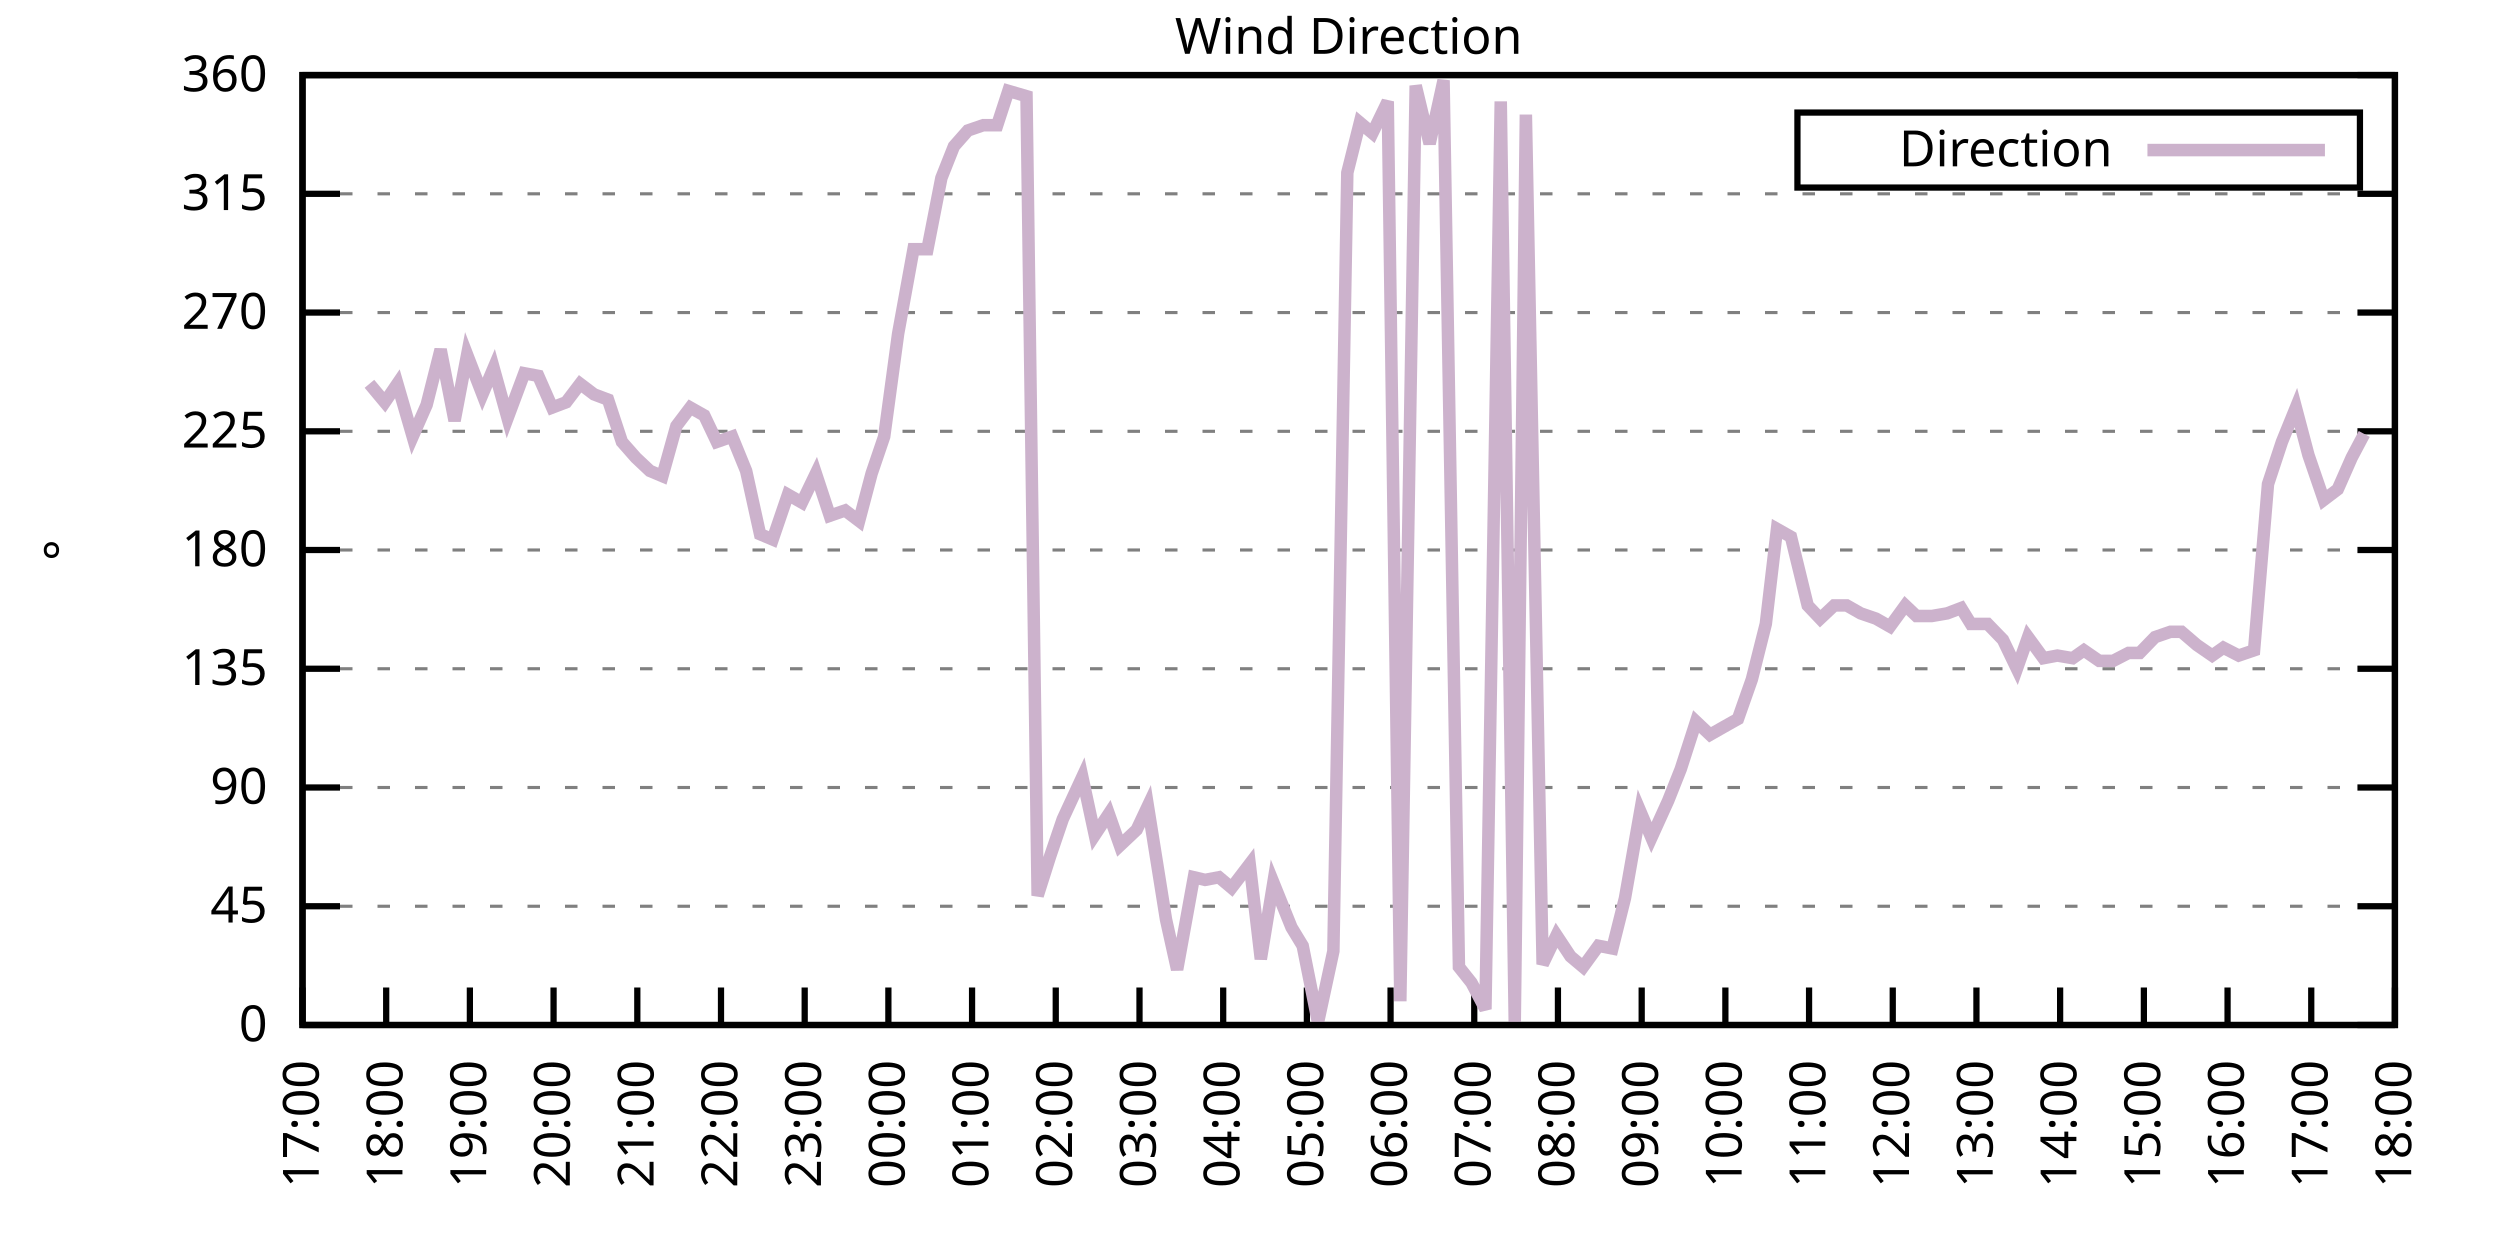
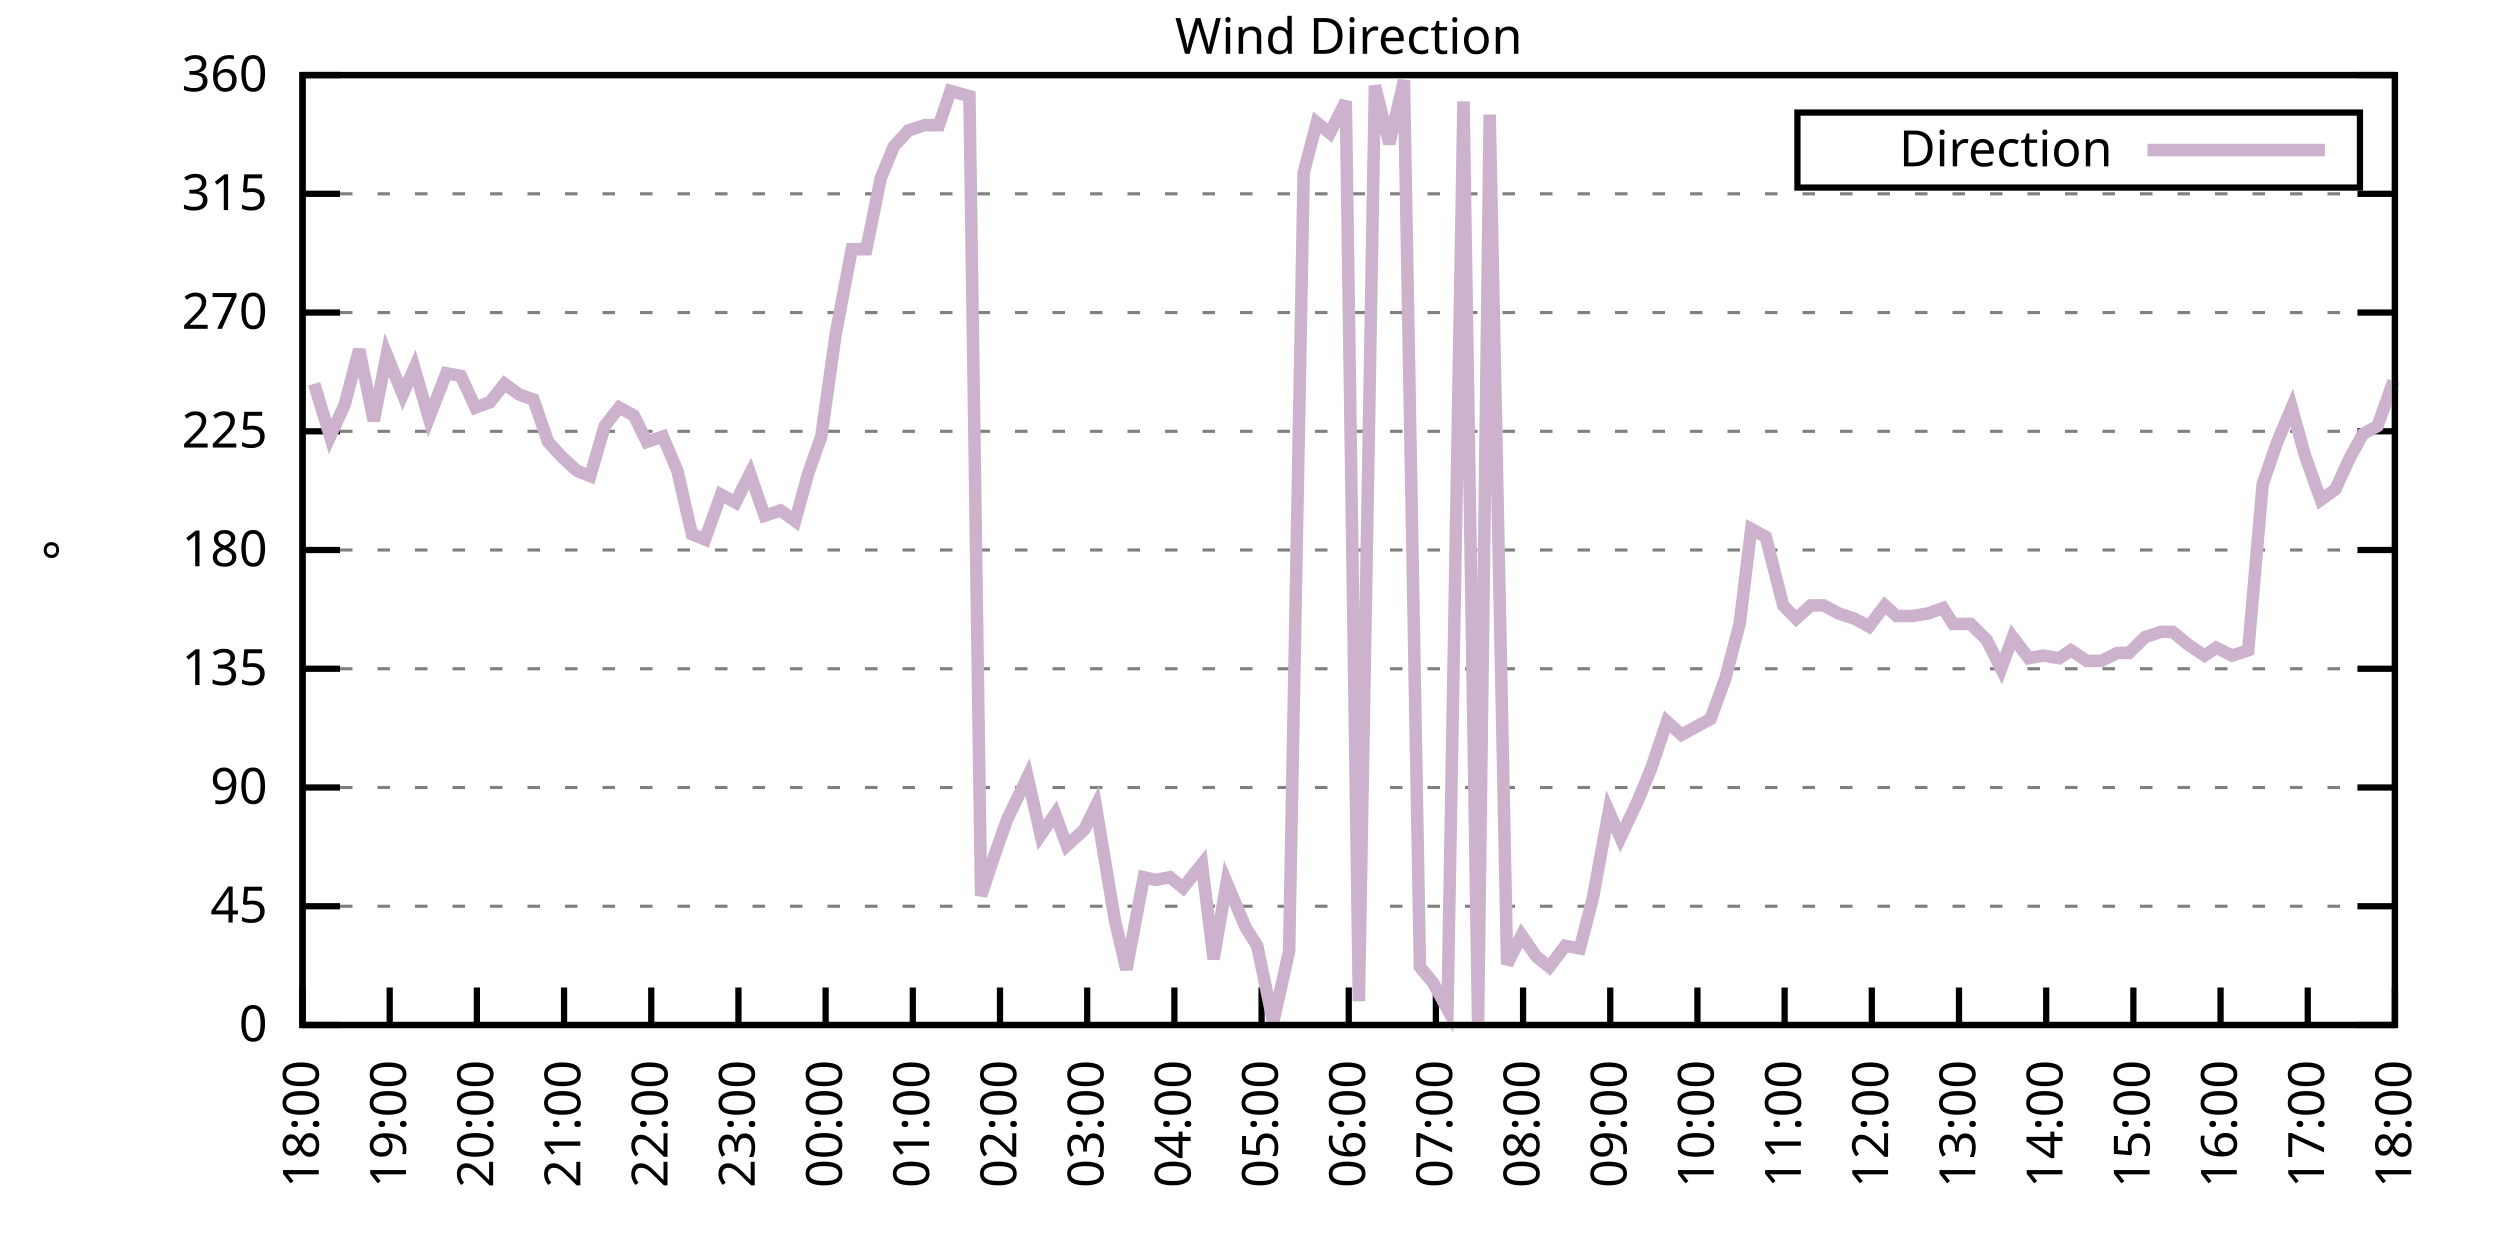
<svg xmlns="http://www.w3.org/2000/svg" xmlns:xlink="http://www.w3.org/1999/xlink" width="400" height="200" viewBox="0 0 400 200">
  <g id="gnuplot_canvas">
    <rect x="0" y="0" width="400" height="200" fill="none" />
    <defs>
      <circle id="gpDot" r="0.5" stroke-width="0.5" stroke="currentColor" />
      <path id="gpPt0" stroke-width="0.333" stroke="currentColor" d="M-1,0 h2 M0,-1 v2" />
      <path id="gpPt1" stroke-width="0.333" stroke="currentColor" d="M-1,-1 L1,1 M1,-1 L-1,1" />
      <path id="gpPt2" stroke-width="0.333" stroke="currentColor" d="M-1,0 L1,0 M0,-1 L0,1 M-1,-1 L1,1 M-1,1 L1,-1" />
      <rect id="gpPt3" stroke-width="0.333" stroke="currentColor" x="-1" y="-1" width="2" height="2" />
      <rect id="gpPt4" stroke-width="0.333" stroke="currentColor" fill="currentColor" x="-1" y="-1" width="2" height="2" />
      <circle id="gpPt5" stroke-width="0.333" stroke="currentColor" cx="0" cy="0" r="1" />
      <use xlink:href="#gpPt5" id="gpPt6" fill="currentColor" stroke="none" />
      <path id="gpPt7" stroke-width="0.333" stroke="currentColor" d="M0,-1.33 L-1.33,0.67 L1.33,0.67 z" />
      <use xlink:href="#gpPt7" id="gpPt8" fill="currentColor" stroke="none" />
      <use xlink:href="#gpPt7" id="gpPt9" stroke="currentColor" transform="rotate(180)" />
      <use xlink:href="#gpPt9" id="gpPt10" fill="currentColor" stroke="none" />
      <use xlink:href="#gpPt3" id="gpPt11" stroke="currentColor" transform="rotate(45)" />
      <use xlink:href="#gpPt11" id="gpPt12" fill="currentColor" stroke="none" />
      <path id="gpPt13" stroke-width="0.333" stroke="currentColor" d="M0,1.330 L1.265,0.411 L0.782,-1.067 L-0.782,-1.076 L-1.265,0.411 z" />
      <use xlink:href="#gpPt13" id="gpPt14" fill="currentColor" stroke="none" />
      <filter id="textbox" filterUnits="objectBoundingBox" x="0" y="0" height="1" width="1">
        <feFlood flood-color="white" flood-opacity="1" result="bgnd" />
        <feComposite in="SourceGraphic" in2="bgnd" operator="atop" />
      </filter>
      <filter id="greybox" filterUnits="objectBoundingBox" x="0" y="0" height="1" width="1">
        <feFlood flood-color="lightgrey" flood-opacity="1" result="grey" />
        <feComposite in="SourceGraphic" in2="grey" operator="atop" />
      </filter>
    </defs>
    <g fill="none" color="white" stroke="currentColor" stroke-width="1.00" stroke-linecap="butt" stroke-linejoin="miter">
</g>
    <g fill="none" color="black" stroke="currentColor" stroke-width="1.00" stroke-linecap="butt" stroke-linejoin="miter">
      <g stroke="none" shape-rendering="crispEdges">
        <polygon fill="rgb(255, 255, 255)" points="48.40,164.00 383.18,164.00 383.18,12.02 48.40,12.02 " />
      </g>
    </g>
    <g fill="none" color="black" stroke="currentColor" stroke-width="1.00" stroke-linecap="butt" stroke-linejoin="miter">
</g>
    <g fill="none" color="black" stroke="black" stroke-width="0.50" stroke-linecap="butt" stroke-linejoin="miter">
</g>
    <g fill="none" color="gray" stroke="currentColor" stroke-width="0.50" stroke-linecap="butt" stroke-linejoin="miter">
      <path stroke="gray" stroke-dasharray="2,4" class="gridline" d="M48.40,164.00 L383.19,164.00  " />
    </g>
    <g fill="none" color="gray" stroke="gray" stroke-width="1.00" stroke-linecap="butt" stroke-linejoin="miter">
</g>
    <g fill="none" color="black" stroke="currentColor" stroke-width="1.00" stroke-linecap="butt" stroke-linejoin="miter">
      <path stroke="black" d="M48.40,164.00 L54.40,164.00 M383.19,164.00 L377.19,164.00  " />
      <g transform="translate(42.80,166.60)" stroke="none" fill="black" font-family="Sans" font-size="8.00" text-anchor="end">
        <text>
          <tspan font-family="Sans"> 0</tspan>
        </text>
      </g>
    </g>
    <g fill="none" color="black" stroke="currentColor" stroke-width="1.00" stroke-linecap="butt" stroke-linejoin="miter">
</g>
    <g fill="none" color="black" stroke="black" stroke-width="0.50" stroke-linecap="butt" stroke-linejoin="miter">
</g>
    <g fill="none" color="gray" stroke="currentColor" stroke-width="0.50" stroke-linecap="butt" stroke-linejoin="miter">
      <path stroke="gray" stroke-dasharray="2,4" class="gridline" d="M48.40,145.00 L383.19,145.00  " />
    </g>
    <g fill="none" color="gray" stroke="gray" stroke-width="1.00" stroke-linecap="butt" stroke-linejoin="miter">
</g>
    <g fill="none" color="black" stroke="currentColor" stroke-width="1.00" stroke-linecap="butt" stroke-linejoin="miter">
      <path stroke="black" d="M48.40,145.00 L54.40,145.00 M383.19,145.00 L377.19,145.00  " />
      <g transform="translate(42.80,147.60)" stroke="none" fill="black" font-family="Sans" font-size="8.00" text-anchor="end">
        <text>
          <tspan font-family="Sans"> 45</tspan>
        </text>
      </g>
    </g>
    <g fill="none" color="black" stroke="currentColor" stroke-width="1.00" stroke-linecap="butt" stroke-linejoin="miter">
</g>
    <g fill="none" color="black" stroke="black" stroke-width="0.50" stroke-linecap="butt" stroke-linejoin="miter">
</g>
    <g fill="none" color="gray" stroke="currentColor" stroke-width="0.50" stroke-linecap="butt" stroke-linejoin="miter">
      <path stroke="gray" stroke-dasharray="2,4" class="gridline" d="M48.40,126.00 L383.19,126.00  " />
    </g>
    <g fill="none" color="gray" stroke="gray" stroke-width="1.00" stroke-linecap="butt" stroke-linejoin="miter">
</g>
    <g fill="none" color="black" stroke="currentColor" stroke-width="1.00" stroke-linecap="butt" stroke-linejoin="miter">
      <path stroke="black" d="M48.40,126.00 L54.40,126.00 M383.19,126.00 L377.19,126.00  " />
      <g transform="translate(42.80,128.60)" stroke="none" fill="black" font-family="Sans" font-size="8.00" text-anchor="end">
        <text>
          <tspan font-family="Sans"> 90</tspan>
        </text>
      </g>
    </g>
    <g fill="none" color="black" stroke="currentColor" stroke-width="1.00" stroke-linecap="butt" stroke-linejoin="miter">
</g>
    <g fill="none" color="black" stroke="black" stroke-width="0.50" stroke-linecap="butt" stroke-linejoin="miter">
</g>
    <g fill="none" color="gray" stroke="currentColor" stroke-width="0.50" stroke-linecap="butt" stroke-linejoin="miter">
      <path stroke="gray" stroke-dasharray="2,4" class="gridline" d="M48.40,107.00 L383.19,107.00  " />
    </g>
    <g fill="none" color="gray" stroke="gray" stroke-width="1.00" stroke-linecap="butt" stroke-linejoin="miter">
</g>
    <g fill="none" color="black" stroke="currentColor" stroke-width="1.00" stroke-linecap="butt" stroke-linejoin="miter">
      <path stroke="black" d="M48.40,107.00 L54.40,107.00 M383.19,107.00 L377.19,107.00  " />
      <g transform="translate(42.80,109.60)" stroke="none" fill="black" font-family="Sans" font-size="8.00" text-anchor="end">
        <text>
          <tspan font-family="Sans"> 135</tspan>
        </text>
      </g>
    </g>
    <g fill="none" color="black" stroke="currentColor" stroke-width="1.00" stroke-linecap="butt" stroke-linejoin="miter">
</g>
    <g fill="none" color="black" stroke="black" stroke-width="0.50" stroke-linecap="butt" stroke-linejoin="miter">
</g>
    <g fill="none" color="gray" stroke="currentColor" stroke-width="0.50" stroke-linecap="butt" stroke-linejoin="miter">
      <path stroke="gray" stroke-dasharray="2,4" class="gridline" d="M48.40,88.00 L383.19,88.00  " />
    </g>
    <g fill="none" color="gray" stroke="gray" stroke-width="1.00" stroke-linecap="butt" stroke-linejoin="miter">
</g>
    <g fill="none" color="black" stroke="currentColor" stroke-width="1.00" stroke-linecap="butt" stroke-linejoin="miter">
      <path stroke="black" d="M48.40,88.00 L54.40,88.00 M383.19,88.00 L377.19,88.00  " />
      <g transform="translate(42.80,90.60)" stroke="none" fill="black" font-family="Sans" font-size="8.00" text-anchor="end">
        <text>
          <tspan font-family="Sans"> 180</tspan>
        </text>
      </g>
    </g>
    <g fill="none" color="black" stroke="currentColor" stroke-width="1.00" stroke-linecap="butt" stroke-linejoin="miter">
</g>
    <g fill="none" color="black" stroke="black" stroke-width="0.50" stroke-linecap="butt" stroke-linejoin="miter">
</g>
    <g fill="none" color="gray" stroke="currentColor" stroke-width="0.50" stroke-linecap="butt" stroke-linejoin="miter">
      <path stroke="gray" stroke-dasharray="2,4" class="gridline" d="M48.40,69.01 L383.19,69.01  " />
    </g>
    <g fill="none" color="gray" stroke="gray" stroke-width="1.00" stroke-linecap="butt" stroke-linejoin="miter">
</g>
    <g fill="none" color="black" stroke="currentColor" stroke-width="1.00" stroke-linecap="butt" stroke-linejoin="miter">
      <path stroke="black" d="M48.40,69.01 L54.40,69.01 M383.19,69.01 L377.19,69.01  " />
      <g transform="translate(42.80,71.61)" stroke="none" fill="black" font-family="Sans" font-size="8.00" text-anchor="end">
        <text>
          <tspan font-family="Sans"> 225</tspan>
        </text>
      </g>
    </g>
    <g fill="none" color="black" stroke="currentColor" stroke-width="1.00" stroke-linecap="butt" stroke-linejoin="miter">
</g>
    <g fill="none" color="black" stroke="black" stroke-width="0.50" stroke-linecap="butt" stroke-linejoin="miter">
</g>
    <g fill="none" color="gray" stroke="currentColor" stroke-width="0.50" stroke-linecap="butt" stroke-linejoin="miter">
      <path stroke="gray" stroke-dasharray="2,4" class="gridline" d="M48.40,50.01 L383.19,50.01  " />
    </g>
    <g fill="none" color="gray" stroke="gray" stroke-width="1.00" stroke-linecap="butt" stroke-linejoin="miter">
</g>
    <g fill="none" color="black" stroke="currentColor" stroke-width="1.00" stroke-linecap="butt" stroke-linejoin="miter">
      <path stroke="black" d="M48.40,50.01 L54.40,50.01 M383.19,50.01 L377.19,50.01  " />
      <g transform="translate(42.80,52.61)" stroke="none" fill="black" font-family="Sans" font-size="8.00" text-anchor="end">
        <text>
          <tspan font-family="Sans"> 270</tspan>
        </text>
      </g>
    </g>
    <g fill="none" color="black" stroke="currentColor" stroke-width="1.00" stroke-linecap="butt" stroke-linejoin="miter">
</g>
    <g fill="none" color="black" stroke="black" stroke-width="0.50" stroke-linecap="butt" stroke-linejoin="miter">
</g>
    <g fill="none" color="gray" stroke="currentColor" stroke-width="0.50" stroke-linecap="butt" stroke-linejoin="miter">
      <path stroke="gray" stroke-dasharray="2,4" class="gridline" d="M48.40,31.01 L383.19,31.01  " />
    </g>
    <g fill="none" color="gray" stroke="gray" stroke-width="1.00" stroke-linecap="butt" stroke-linejoin="miter">
</g>
    <g fill="none" color="black" stroke="currentColor" stroke-width="1.00" stroke-linecap="butt" stroke-linejoin="miter">
      <path stroke="black" d="M48.40,31.01 L54.40,31.01 M383.19,31.01 L377.19,31.01  " />
      <g transform="translate(42.80,33.61)" stroke="none" fill="black" font-family="Sans" font-size="8.00" text-anchor="end">
        <text>
          <tspan font-family="Sans"> 315</tspan>
        </text>
      </g>
    </g>
    <g fill="none" color="black" stroke="currentColor" stroke-width="1.00" stroke-linecap="butt" stroke-linejoin="miter">
</g>
    <g fill="none" color="black" stroke="black" stroke-width="0.50" stroke-linecap="butt" stroke-linejoin="miter">
</g>
    <g fill="none" color="gray" stroke="currentColor" stroke-width="0.50" stroke-linecap="butt" stroke-linejoin="miter">
      <path stroke="gray" stroke-dasharray="2,4" class="gridline" d="M48.40,12.01 L383.19,12.01  " />
    </g>
    <g fill="none" color="gray" stroke="gray" stroke-width="1.00" stroke-linecap="butt" stroke-linejoin="miter">
</g>
    <g fill="none" color="black" stroke="currentColor" stroke-width="1.00" stroke-linecap="butt" stroke-linejoin="miter">
      <path stroke="black" d="M48.40,12.01 L54.40,12.01 M383.19,12.01 L377.19,12.01  " />
      <g transform="translate(42.80,14.61)" stroke="none" fill="black" font-family="Sans" font-size="8.00" text-anchor="end">
        <text>
          <tspan font-family="Sans"> 360</tspan>
        </text>
      </g>
    </g>
    <g fill="none" color="black" stroke="currentColor" stroke-width="1.00" stroke-linecap="butt" stroke-linejoin="miter">
      <path stroke="black" d="M48.40,164.00 L48.40,158.00  " />
      <g transform="translate(51.00,169.60) rotate(270.00)" stroke="none" fill="black" font-family="Sans" font-size="8.00" text-anchor="end">
        <text>
-           <tspan font-family="Sans">17:00</tspan>
-         </text>
-       </g>
-     </g>
-     <g fill="none" color="black" stroke="currentColor" stroke-width="1.00" stroke-linecap="butt" stroke-linejoin="miter">
-       <path stroke="black" d="M61.79,164.00 L61.79,158.00  " />
-       <g transform="translate(64.39,169.60) rotate(270.00)" stroke="none" fill="black" font-family="Sans" font-size="8.00" text-anchor="end">
-         <text>
          <tspan font-family="Sans">18:00</tspan>
        </text>
      </g>
    </g>
    <g fill="none" color="black" stroke="currentColor" stroke-width="1.00" stroke-linecap="butt" stroke-linejoin="miter">
-       <path stroke="black" d="M75.18,164.00 L75.18,158.00  " />
-       <g transform="translate(77.78,169.60) rotate(270.00)" stroke="none" fill="black" font-family="Sans" font-size="8.00" text-anchor="end">
+       <path stroke="black" d="M62.35,164.00 L62.35,158.00  " />
+       <g transform="translate(64.95,169.60) rotate(270.00)" stroke="none" fill="black" font-family="Sans" font-size="8.00" text-anchor="end">
        <text>
          <tspan font-family="Sans">19:00</tspan>
        </text>
      </g>
    </g>
    <g fill="none" color="black" stroke="currentColor" stroke-width="1.00" stroke-linecap="butt" stroke-linejoin="miter">
-       <path stroke="black" d="M88.57,164.00 L88.57,158.00  " />
-       <g transform="translate(91.17,169.60) rotate(270.00)" stroke="none" fill="black" font-family="Sans" font-size="8.00" text-anchor="end">
+       <path stroke="black" d="M76.30,164.00 L76.30,158.00  " />
+       <g transform="translate(78.90,169.60) rotate(270.00)" stroke="none" fill="black" font-family="Sans" font-size="8.00" text-anchor="end">
        <text>
          <tspan font-family="Sans">20:00</tspan>
        </text>
      </g>
    </g>
    <g fill="none" color="black" stroke="currentColor" stroke-width="1.00" stroke-linecap="butt" stroke-linejoin="miter">
-       <path stroke="black" d="M101.97,164.00 L101.97,158.00  " />
-       <g transform="translate(104.57,169.60) rotate(270.00)" stroke="none" fill="black" font-family="Sans" font-size="8.00" text-anchor="end">
+       <path stroke="black" d="M90.25,164.00 L90.25,158.00  " />
+       <g transform="translate(92.85,169.60) rotate(270.00)" stroke="none" fill="black" font-family="Sans" font-size="8.00" text-anchor="end">
        <text>
          <tspan font-family="Sans">21:00</tspan>
        </text>
      </g>
    </g>
    <g fill="none" color="black" stroke="currentColor" stroke-width="1.00" stroke-linecap="butt" stroke-linejoin="miter">
-       <path stroke="black" d="M115.36,164.00 L115.36,158.00  " />
-       <g transform="translate(117.96,169.60) rotate(270.00)" stroke="none" fill="black" font-family="Sans" font-size="8.00" text-anchor="end">
+       <path stroke="black" d="M104.20,164.00 L104.20,158.00  " />
+       <g transform="translate(106.80,169.60) rotate(270.00)" stroke="none" fill="black" font-family="Sans" font-size="8.00" text-anchor="end">
        <text>
          <tspan font-family="Sans">22:00</tspan>
        </text>
      </g>
    </g>
    <g fill="none" color="black" stroke="currentColor" stroke-width="1.00" stroke-linecap="butt" stroke-linejoin="miter">
-       <path stroke="black" d="M128.75,164.00 L128.75,158.00  " />
-       <g transform="translate(131.35,169.60) rotate(270.00)" stroke="none" fill="black" font-family="Sans" font-size="8.00" text-anchor="end">
+       <path stroke="black" d="M118.15,164.00 L118.15,158.00  " />
+       <g transform="translate(120.75,169.60) rotate(270.00)" stroke="none" fill="black" font-family="Sans" font-size="8.00" text-anchor="end">
        <text>
          <tspan font-family="Sans">23:00</tspan>
        </text>
      </g>
    </g>
    <g fill="none" color="black" stroke="currentColor" stroke-width="1.00" stroke-linecap="butt" stroke-linejoin="miter">
-       <path stroke="black" d="M142.14,164.00 L142.14,158.00  " />
-       <g transform="translate(144.74,169.60) rotate(270.00)" stroke="none" fill="black" font-family="Sans" font-size="8.00" text-anchor="end">
+       <path stroke="black" d="M132.10,164.00 L132.10,158.00  " />
+       <g transform="translate(134.70,169.60) rotate(270.00)" stroke="none" fill="black" font-family="Sans" font-size="8.00" text-anchor="end">
        <text>
          <tspan font-family="Sans">00:00</tspan>
        </text>
      </g>
    </g>
    <g fill="none" color="black" stroke="currentColor" stroke-width="1.00" stroke-linecap="butt" stroke-linejoin="miter">
-       <path stroke="black" d="M155.53,164.00 L155.53,158.00  " />
-       <g transform="translate(158.13,169.60) rotate(270.00)" stroke="none" fill="black" font-family="Sans" font-size="8.00" text-anchor="end">
+       <path stroke="black" d="M146.05,164.00 L146.05,158.00  " />
+       <g transform="translate(148.65,169.60) rotate(270.00)" stroke="none" fill="black" font-family="Sans" font-size="8.00" text-anchor="end">
        <text>
          <tspan font-family="Sans">01:00</tspan>
        </text>
      </g>
    </g>
    <g fill="none" color="black" stroke="currentColor" stroke-width="1.00" stroke-linecap="butt" stroke-linejoin="miter">
-       <path stroke="black" d="M168.92,164.00 L168.92,158.00  " />
-       <g transform="translate(171.52,169.60) rotate(270.00)" stroke="none" fill="black" font-family="Sans" font-size="8.00" text-anchor="end">
+       <path stroke="black" d="M160.00,164.00 L160.00,158.00  " />
+       <g transform="translate(162.60,169.60) rotate(270.00)" stroke="none" fill="black" font-family="Sans" font-size="8.00" text-anchor="end">
        <text>
          <tspan font-family="Sans">02:00</tspan>
        </text>
      </g>
    </g>
    <g fill="none" color="black" stroke="currentColor" stroke-width="1.00" stroke-linecap="butt" stroke-linejoin="miter">
-       <path stroke="black" d="M182.32,164.00 L182.32,158.00  " />
-       <g transform="translate(184.92,169.60) rotate(270.00)" stroke="none" fill="black" font-family="Sans" font-size="8.00" text-anchor="end">
+       <path stroke="black" d="M173.95,164.00 L173.95,158.00  " />
+       <g transform="translate(176.55,169.60) rotate(270.00)" stroke="none" fill="black" font-family="Sans" font-size="8.00" text-anchor="end">
        <text>
          <tspan font-family="Sans">03:00</tspan>
        </text>
      </g>
    </g>
    <g fill="none" color="black" stroke="currentColor" stroke-width="1.00" stroke-linecap="butt" stroke-linejoin="miter">
-       <path stroke="black" d="M195.71,164.00 L195.71,158.00  " />
-       <g transform="translate(198.31,169.60) rotate(270.00)" stroke="none" fill="black" font-family="Sans" font-size="8.00" text-anchor="end">
+       <path stroke="black" d="M187.90,164.00 L187.90,158.00  " />
+       <g transform="translate(190.50,169.60) rotate(270.00)" stroke="none" fill="black" font-family="Sans" font-size="8.00" text-anchor="end">
        <text>
          <tspan font-family="Sans">04:00</tspan>
        </text>
      </g>
    </g>
    <g fill="none" color="black" stroke="currentColor" stroke-width="1.00" stroke-linecap="butt" stroke-linejoin="miter">
-       <path stroke="black" d="M209.10,164.00 L209.10,158.00  " />
-       <g transform="translate(211.70,169.60) rotate(270.00)" stroke="none" fill="black" font-family="Sans" font-size="8.00" text-anchor="end">
+       <path stroke="black" d="M201.85,164.00 L201.85,158.00  " />
+       <g transform="translate(204.45,169.60) rotate(270.00)" stroke="none" fill="black" font-family="Sans" font-size="8.00" text-anchor="end">
        <text>
          <tspan font-family="Sans">05:00</tspan>
        </text>
      </g>
    </g>
    <g fill="none" color="black" stroke="currentColor" stroke-width="1.00" stroke-linecap="butt" stroke-linejoin="miter">
-       <path stroke="black" d="M222.49,164.00 L222.49,158.00  " />
-       <g transform="translate(225.09,169.60) rotate(270.00)" stroke="none" fill="black" font-family="Sans" font-size="8.00" text-anchor="end">
+       <path stroke="black" d="M215.80,164.00 L215.80,158.00  " />
+       <g transform="translate(218.40,169.60) rotate(270.00)" stroke="none" fill="black" font-family="Sans" font-size="8.00" text-anchor="end">
        <text>
          <tspan font-family="Sans">06:00</tspan>
        </text>
      </g>
    </g>
    <g fill="none" color="black" stroke="currentColor" stroke-width="1.00" stroke-linecap="butt" stroke-linejoin="miter">
-       <path stroke="black" d="M235.88,164.00 L235.88,158.00  " />
-       <g transform="translate(238.48,169.60) rotate(270.00)" stroke="none" fill="black" font-family="Sans" font-size="8.00" text-anchor="end">
+       <path stroke="black" d="M229.74,164.00 L229.74,158.00  " />
+       <g transform="translate(232.34,169.60) rotate(270.00)" stroke="none" fill="black" font-family="Sans" font-size="8.00" text-anchor="end">
        <text>
          <tspan font-family="Sans">07:00</tspan>
        </text>
      </g>
    </g>
    <g fill="none" color="black" stroke="currentColor" stroke-width="1.00" stroke-linecap="butt" stroke-linejoin="miter">
-       <path stroke="black" d="M249.27,164.00 L249.27,158.00  " />
-       <g transform="translate(251.87,169.60) rotate(270.00)" stroke="none" fill="black" font-family="Sans" font-size="8.00" text-anchor="end">
+       <path stroke="black" d="M243.69,164.00 L243.69,158.00  " />
+       <g transform="translate(246.29,169.60) rotate(270.00)" stroke="none" fill="black" font-family="Sans" font-size="8.00" text-anchor="end">
        <text>
          <tspan font-family="Sans">08:00</tspan>
        </text>
      </g>
    </g>
    <g fill="none" color="black" stroke="currentColor" stroke-width="1.00" stroke-linecap="butt" stroke-linejoin="miter">
-       <path stroke="black" d="M262.67,164.00 L262.67,158.00  " />
-       <g transform="translate(265.27,169.60) rotate(270.00)" stroke="none" fill="black" font-family="Sans" font-size="8.00" text-anchor="end">
+       <path stroke="black" d="M257.64,164.00 L257.64,158.00  " />
+       <g transform="translate(260.24,169.60) rotate(270.00)" stroke="none" fill="black" font-family="Sans" font-size="8.00" text-anchor="end">
        <text>
          <tspan font-family="Sans">09:00</tspan>
        </text>
      </g>
    </g>
    <g fill="none" color="black" stroke="currentColor" stroke-width="1.00" stroke-linecap="butt" stroke-linejoin="miter">
-       <path stroke="black" d="M276.06,164.00 L276.06,158.00  " />
-       <g transform="translate(278.66,169.60) rotate(270.00)" stroke="none" fill="black" font-family="Sans" font-size="8.00" text-anchor="end">
+       <path stroke="black" d="M271.59,164.00 L271.59,158.00  " />
+       <g transform="translate(274.19,169.60) rotate(270.00)" stroke="none" fill="black" font-family="Sans" font-size="8.00" text-anchor="end">
        <text>
          <tspan font-family="Sans">10:00</tspan>
        </text>
      </g>
    </g>
    <g fill="none" color="black" stroke="currentColor" stroke-width="1.00" stroke-linecap="butt" stroke-linejoin="miter">
-       <path stroke="black" d="M289.45,164.00 L289.45,158.00  " />
-       <g transform="translate(292.05,169.60) rotate(270.00)" stroke="none" fill="black" font-family="Sans" font-size="8.00" text-anchor="end">
+       <path stroke="black" d="M285.54,164.00 L285.54,158.00  " />
+       <g transform="translate(288.14,169.60) rotate(270.00)" stroke="none" fill="black" font-family="Sans" font-size="8.00" text-anchor="end">
        <text>
          <tspan font-family="Sans">11:00</tspan>
        </text>
      </g>
    </g>
    <g fill="none" color="black" stroke="currentColor" stroke-width="1.00" stroke-linecap="butt" stroke-linejoin="miter">
-       <path stroke="black" d="M302.84,164.00 L302.84,158.00  " />
-       <g transform="translate(305.44,169.60) rotate(270.00)" stroke="none" fill="black" font-family="Sans" font-size="8.00" text-anchor="end">
+       <path stroke="black" d="M299.49,164.00 L299.49,158.00  " />
+       <g transform="translate(302.09,169.60) rotate(270.00)" stroke="none" fill="black" font-family="Sans" font-size="8.00" text-anchor="end">
        <text>
          <tspan font-family="Sans">12:00</tspan>
        </text>
      </g>
    </g>
    <g fill="none" color="black" stroke="currentColor" stroke-width="1.00" stroke-linecap="butt" stroke-linejoin="miter">
-       <path stroke="black" d="M316.23,164.00 L316.23,158.00  " />
-       <g transform="translate(318.83,169.60) rotate(270.00)" stroke="none" fill="black" font-family="Sans" font-size="8.00" text-anchor="end">
+       <path stroke="black" d="M313.44,164.00 L313.44,158.00  " />
+       <g transform="translate(316.04,169.60) rotate(270.00)" stroke="none" fill="black" font-family="Sans" font-size="8.00" text-anchor="end">
        <text>
          <tspan font-family="Sans">13:00</tspan>
        </text>
      </g>
    </g>
    <g fill="none" color="black" stroke="currentColor" stroke-width="1.00" stroke-linecap="butt" stroke-linejoin="miter">
-       <path stroke="black" d="M329.62,164.00 L329.62,158.00  " />
-       <g transform="translate(332.22,169.60) rotate(270.00)" stroke="none" fill="black" font-family="Sans" font-size="8.00" text-anchor="end">
+       <path stroke="black" d="M327.39,164.00 L327.39,158.00  " />
+       <g transform="translate(329.99,169.60) rotate(270.00)" stroke="none" fill="black" font-family="Sans" font-size="8.00" text-anchor="end">
        <text>
          <tspan font-family="Sans">14:00</tspan>
        </text>
      </g>
    </g>
    <g fill="none" color="black" stroke="currentColor" stroke-width="1.00" stroke-linecap="butt" stroke-linejoin="miter">
-       <path stroke="black" d="M343.02,164.00 L343.02,158.00  " />
-       <g transform="translate(345.62,169.60) rotate(270.00)" stroke="none" fill="black" font-family="Sans" font-size="8.00" text-anchor="end">
+       <path stroke="black" d="M341.34,164.00 L341.34,158.00  " />
+       <g transform="translate(343.94,169.60) rotate(270.00)" stroke="none" fill="black" font-family="Sans" font-size="8.00" text-anchor="end">
        <text>
          <tspan font-family="Sans">15:00</tspan>
        </text>
      </g>
    </g>
    <g fill="none" color="black" stroke="currentColor" stroke-width="1.00" stroke-linecap="butt" stroke-linejoin="miter">
-       <path stroke="black" d="M356.41,164.00 L356.41,158.00  " />
-       <g transform="translate(359.01,169.60) rotate(270.00)" stroke="none" fill="black" font-family="Sans" font-size="8.00" text-anchor="end">
+       <path stroke="black" d="M355.29,164.00 L355.29,158.00  " />
+       <g transform="translate(357.89,169.60) rotate(270.00)" stroke="none" fill="black" font-family="Sans" font-size="8.00" text-anchor="end">
        <text>
          <tspan font-family="Sans">16:00</tspan>
        </text>
      </g>
    </g>
    <g fill="none" color="black" stroke="currentColor" stroke-width="1.00" stroke-linecap="butt" stroke-linejoin="miter">
-       <path stroke="black" d="M369.80,164.00 L369.80,158.00  " />
-       <g transform="translate(372.40,169.60) rotate(270.00)" stroke="none" fill="black" font-family="Sans" font-size="8.00" text-anchor="end">
+       <path stroke="black" d="M369.24,164.00 L369.24,158.00  " />
+       <g transform="translate(371.84,169.60) rotate(270.00)" stroke="none" fill="black" font-family="Sans" font-size="8.00" text-anchor="end">
        <text>
          <tspan font-family="Sans">17:00</tspan>
        </text>
      </g>
    </g>
    <g fill="none" color="black" stroke="currentColor" stroke-width="1.00" stroke-linecap="butt" stroke-linejoin="miter">
      <path stroke="black" d="M383.19,164.00 L383.19,158.00  " />
      <g transform="translate(385.79,169.60) rotate(270.00)" stroke="none" fill="black" font-family="Sans" font-size="8.00" text-anchor="end">
        <text>
          <tspan font-family="Sans">18:00</tspan>
        </text>
      </g>
    </g>
    <g fill="none" color="black" stroke="currentColor" stroke-width="1.00" stroke-linecap="butt" stroke-linejoin="miter">
</g>
    <g fill="none" color="black" stroke="currentColor" stroke-width="1.00" stroke-linecap="butt" stroke-linejoin="miter">
      <path stroke="black" d="M48.40,12.01 L48.40,164.00 L383.19,164.00 L383.19,12.01 L48.40,12.01 Z  " />
    </g>
    <g fill="none" color="black" stroke="currentColor" stroke-width="1.00" stroke-linecap="butt" stroke-linejoin="miter">
</g>
    <g fill="none" color="black" stroke="currentColor" stroke-width="1.00" stroke-linecap="butt" stroke-linejoin="miter">
      <path stroke="black" d="M287.59,30.01 L287.59,18.01 L377.59,18.01 L377.59,30.01 L287.59,30.01 Z  " />
    </g>
    <g id="Wind_direction_plot_1">
      <g fill="none" color="white" stroke="black" stroke-width="2.00" stroke-linecap="butt" stroke-linejoin="miter">
</g>
      <g fill="none" color="black" stroke="currentColor" stroke-width="2.00" stroke-linecap="butt" stroke-linejoin="miter">
        <g transform="translate(337.99,26.61)" stroke="none" fill="black" font-family="Sans" font-size="8.00" text-anchor="end">
          <text>
            <tspan font-family="Sans">Direction</tspan>
          </text>
        </g>
      </g>
      <g fill="none" color="black" stroke="currentColor" stroke-width="2.00" stroke-linecap="butt" stroke-linejoin="miter">
-         <path stroke="rgb(204, 178, 204)" d="M343.59,24.01 L371.99,24.01 M59.11,61.41 L61.57,64.36 L63.58,61.41 L66.03,69.85 L68.26,64.78 L70.50,55.92   L72.73,67.32 L74.74,56.76 L77.19,63.10 L78.98,58.87 L81.21,66.90 L83.89,59.72 L86.12,60.14 L88.35,65.21   L90.58,64.36 L92.82,61.41 L95.05,63.10 L97.28,63.94 L99.51,70.70 L101.74,73.23 L103.98,75.34 L105.98,76.18   L108.22,68.16 L110.45,65.21 L112.68,66.47 L114.69,70.70 L117.14,69.85 L119.38,75.34 L121.61,85.47 L123.62,86.32   L126.07,79.14 L128.30,80.41 L130.54,75.76 L132.77,82.52 L135.22,81.67 L137.45,83.36 L139.46,75.76 L141.47,69.85   L143.70,53.39 L146.16,39.87 L148.39,39.87 L150.62,28.48 L152.63,23.41 L154.86,20.88 L157.32,20.03 L159.55,20.03   L161.34,14.54 L164.24,15.39 L166.02,143.31 L168.03,136.98 L170.04,131.07 L173.17,124.31 L175.17,133.60 L177.41,130.22   L179.19,135.29 L181.87,132.76 L183.66,128.96 L186.56,147.11 L188.34,155.13 L191.02,140.36 L192.81,140.78 L195.04,140.36   L197.05,142.05 L199.95,138.25 L201.73,153.45 L203.74,141.20 L206.64,148.38 L208.43,151.33 L210.88,163.58 L213.34,152.18   L215.57,27.63 L217.58,19.61 L219.59,21.30 L222.04,16.23 L224.05,160.20 L226.51,13.70 L228.74,22.99 L230.97,12.85   L233.43,154.71 L235.44,157.24 L237.67,161.47 L240.12,16.23 L242.36,163.58 L244.14,18.34 L246.82,154.29 L249.05,149.65   L251.28,153.02 L253.29,154.71 L255.75,151.33 L257.98,151.76 L259.99,143.73 L262.44,129.80 L264.23,134.02 L266.91,128.11   L268.92,123.05 L271.37,115.45 L273.60,117.56 L275.83,116.29 L278.07,115.03 L280.30,108.69 L282.53,99.83 L284.32,84.63   L286.55,85.89 L289.23,96.87 L291.23,98.98 L293.47,96.87 L295.48,96.87 L297.71,98.14 L300.16,98.98 L302.39,100.25   L304.85,96.87 L306.63,98.56 L309.09,98.56 L311.54,98.14 L313.78,97.29 L315.34,99.83 L318.02,99.83 L320.47,102.36   L322.70,107.00 L324.49,101.94 L326.95,105.31 L329.18,104.89 L331.63,105.31 L333.42,104.05 L335.87,105.74 L338.10,105.74   L340.56,104.47 L342.35,104.47 L344.80,101.94 L347.26,101.09 L349.04,101.09 L351.50,103.20 L353.95,104.89 L355.74,103.63   L358.19,104.89 L360.65,104.05 L362.88,77.45 L365.11,70.70 L367.34,65.21 L369.35,72.81 L371.81,79.98 L374.04,78.29   L376.27,73.23 L378.28,69.43  " />
+         <path stroke="rgb(204, 178, 204)" d="M343.59,24.01 L371.99,24.01 M50.26,61.41 L52.82,69.85 L55.14,64.78 L57.47,55.92 L59.79,67.32 L61.88,56.76   L64.44,63.10 L66.30,58.87 L68.63,66.90 L71.42,59.72 L73.74,60.14 L76.07,65.21 L78.39,64.36 L80.72,61.41   L83.04,63.10 L85.37,63.94 L87.69,70.70 L90.02,73.23 L92.34,75.34 L94.43,76.18 L96.76,68.16 L99.08,65.21   L101.41,66.47 L103.50,70.70 L106.06,69.85 L108.38,75.34 L110.71,85.47 L112.80,86.32 L115.36,79.14 L117.68,80.41   L120.01,75.76 L122.33,82.52 L124.89,81.67 L127.22,83.36 L129.31,75.76 L131.40,69.85 L133.72,53.39 L136.28,39.87   L138.61,39.87 L140.93,28.48 L143.02,23.41 L145.35,20.88 L147.91,20.03 L150.23,20.03 L152.09,14.54 L155.11,15.39   L156.97,143.31 L159.07,136.98 L161.16,131.07 L164.41,124.31 L166.51,133.60 L168.83,130.22 L170.69,135.29 L173.48,132.76   L175.34,128.96 L178.36,147.11 L180.22,155.13 L183.01,140.36 L184.87,140.78 L187.20,140.36 L189.29,142.05 L192.31,138.25   L194.17,153.45 L196.27,141.20 L199.29,148.38 L201.15,151.33 L203.71,163.58 L206.26,152.18 L208.59,27.63 L210.68,19.61   L212.77,21.30 L215.33,16.23 L217.42,160.20 L219.98,13.70 L222.30,22.99 L224.63,12.85 L227.19,154.71 L229.28,157.24   L231.60,161.47 L234.16,16.23 L236.49,163.58 L238.35,18.34 L241.14,154.29 L243.46,149.65 L245.79,153.02 L247.88,154.71   L250.44,151.33 L252.76,151.76 L254.85,143.73 L257.41,129.80 L259.27,134.02 L262.06,128.11 L264.15,123.05 L266.71,115.45   L269.04,117.56 L271.36,116.29 L273.69,115.03 L276.01,108.69 L278.34,99.83 L280.20,84.63 L282.52,85.89 L285.31,96.87   L287.40,98.98 L289.73,96.87 L291.82,96.87 L294.15,98.14 L296.70,98.98 L299.03,100.25 L301.58,96.87 L303.44,98.56   L306.00,98.56 L308.56,98.14 L310.88,97.29 L312.51,99.83 L315.30,99.83 L317.86,102.36 L320.18,107.00 L322.04,101.94   L324.60,105.31 L326.93,104.89 L329.48,105.31 L331.34,104.05 L333.90,105.74 L336.23,105.74 L338.78,104.47 L340.64,104.47   L343.20,101.94 L345.76,101.09 L347.62,101.09 L350.18,103.20 L352.73,104.89 L354.59,103.63 L357.15,104.89 L359.71,104.05   L362.03,77.45 L364.36,70.70 L366.68,65.21 L368.78,72.81 L371.33,79.98 L373.66,78.29 L375.98,73.23 L378.08,69.43   L380.40,68.16 L382.96,60.98  " />
      </g>
    </g>
    <g fill="none" color="black" stroke="currentColor" stroke-width="2.00" stroke-linecap="butt" stroke-linejoin="miter">
</g>
    <g fill="none" color="black" stroke="black" stroke-width="1.00" stroke-linecap="butt" stroke-linejoin="miter">
</g>
    <g fill="none" color="black" stroke="currentColor" stroke-width="1.00" stroke-linecap="butt" stroke-linejoin="miter">
      <path stroke="black" d="M48.40,12.01 L48.40,164.00 L383.19,164.00 L383.19,12.01 L48.40,12.01 Z  " />
      <g transform="translate(12.80,88.01) rotate(270.00)" stroke="none" fill="black" font-family="Sans" font-size="8.00" text-anchor="middle">
        <text>
          <tspan font-family="Sans">°</tspan>
        </text>
      </g>
    </g>
    <g fill="none" color="black" stroke="currentColor" stroke-width="1.00" stroke-linecap="butt" stroke-linejoin="miter">
</g>
    <g fill="none" color="black" stroke="currentColor" stroke-width="1.00" stroke-linecap="butt" stroke-linejoin="miter">
      <g transform="translate(215.79,8.61)" stroke="none" fill="black" font-family="Sans" font-size="8.00" text-anchor="middle">
        <text>
          <tspan font-family="Sans">Wind Direction</tspan>
        </text>
      </g>
    </g>
    <g fill="none" color="black" stroke="currentColor" stroke-width="1.00" stroke-linecap="butt" stroke-linejoin="miter">
</g>
  </g>
</svg>
